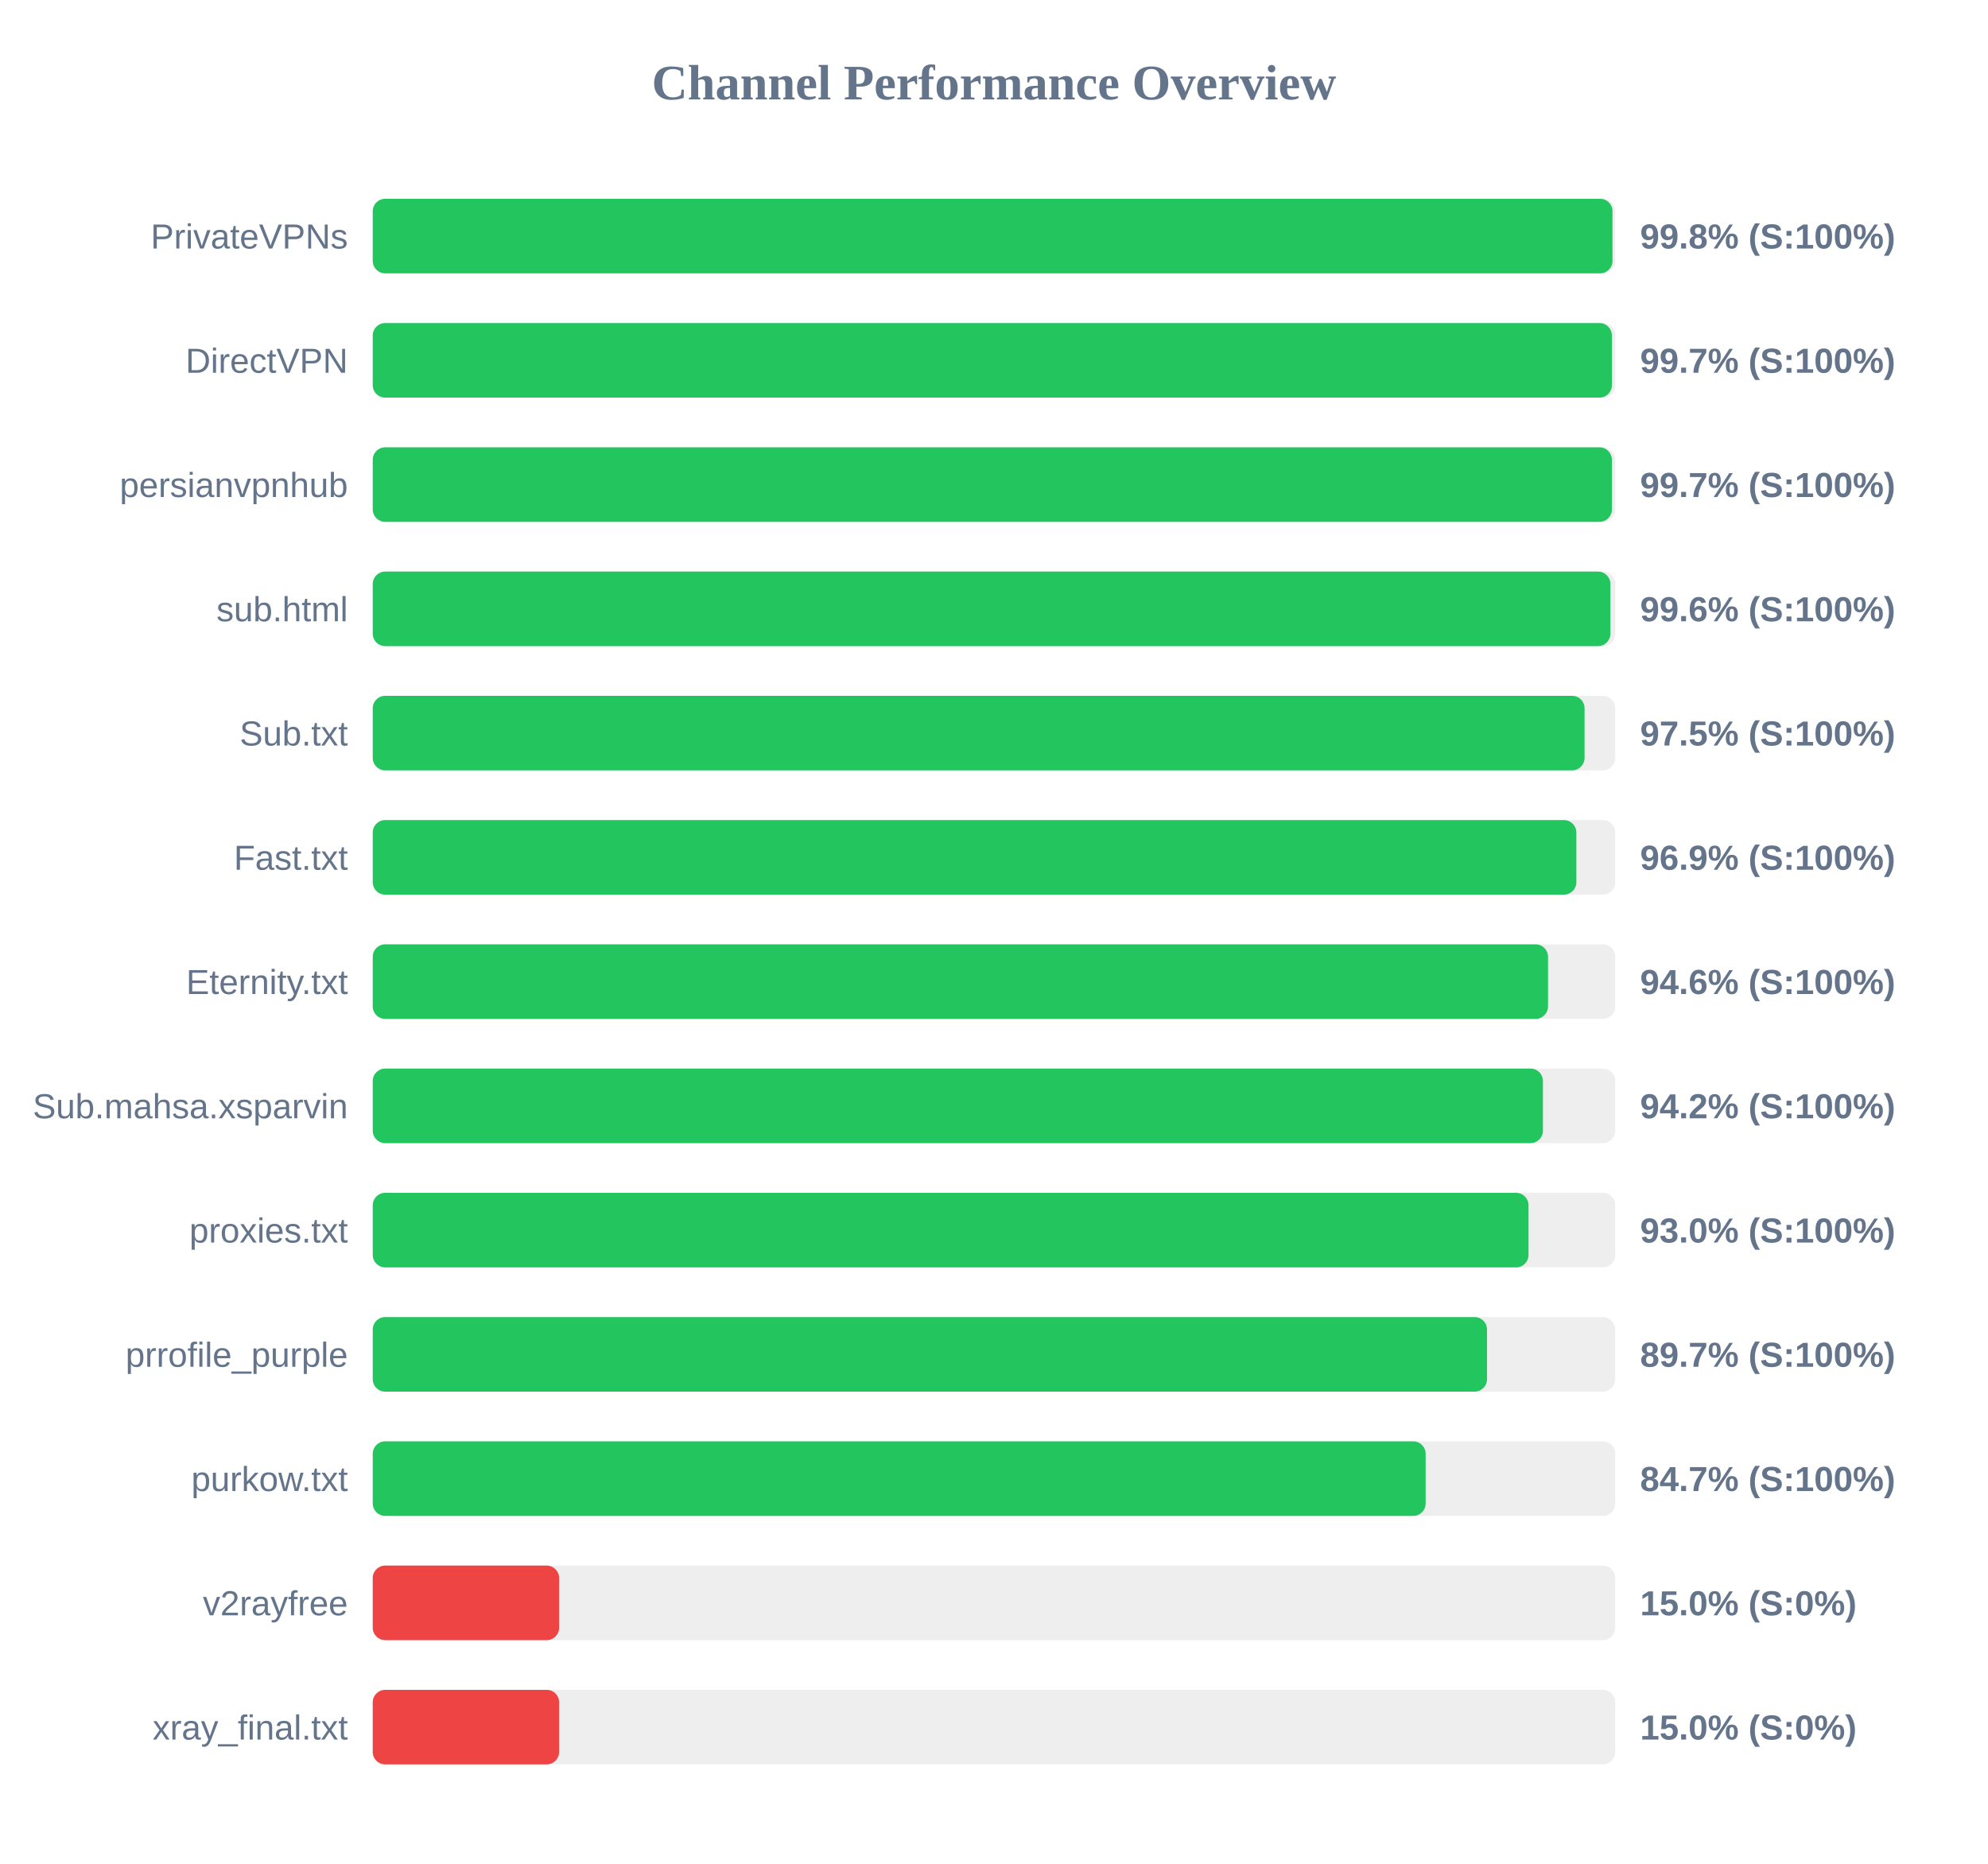
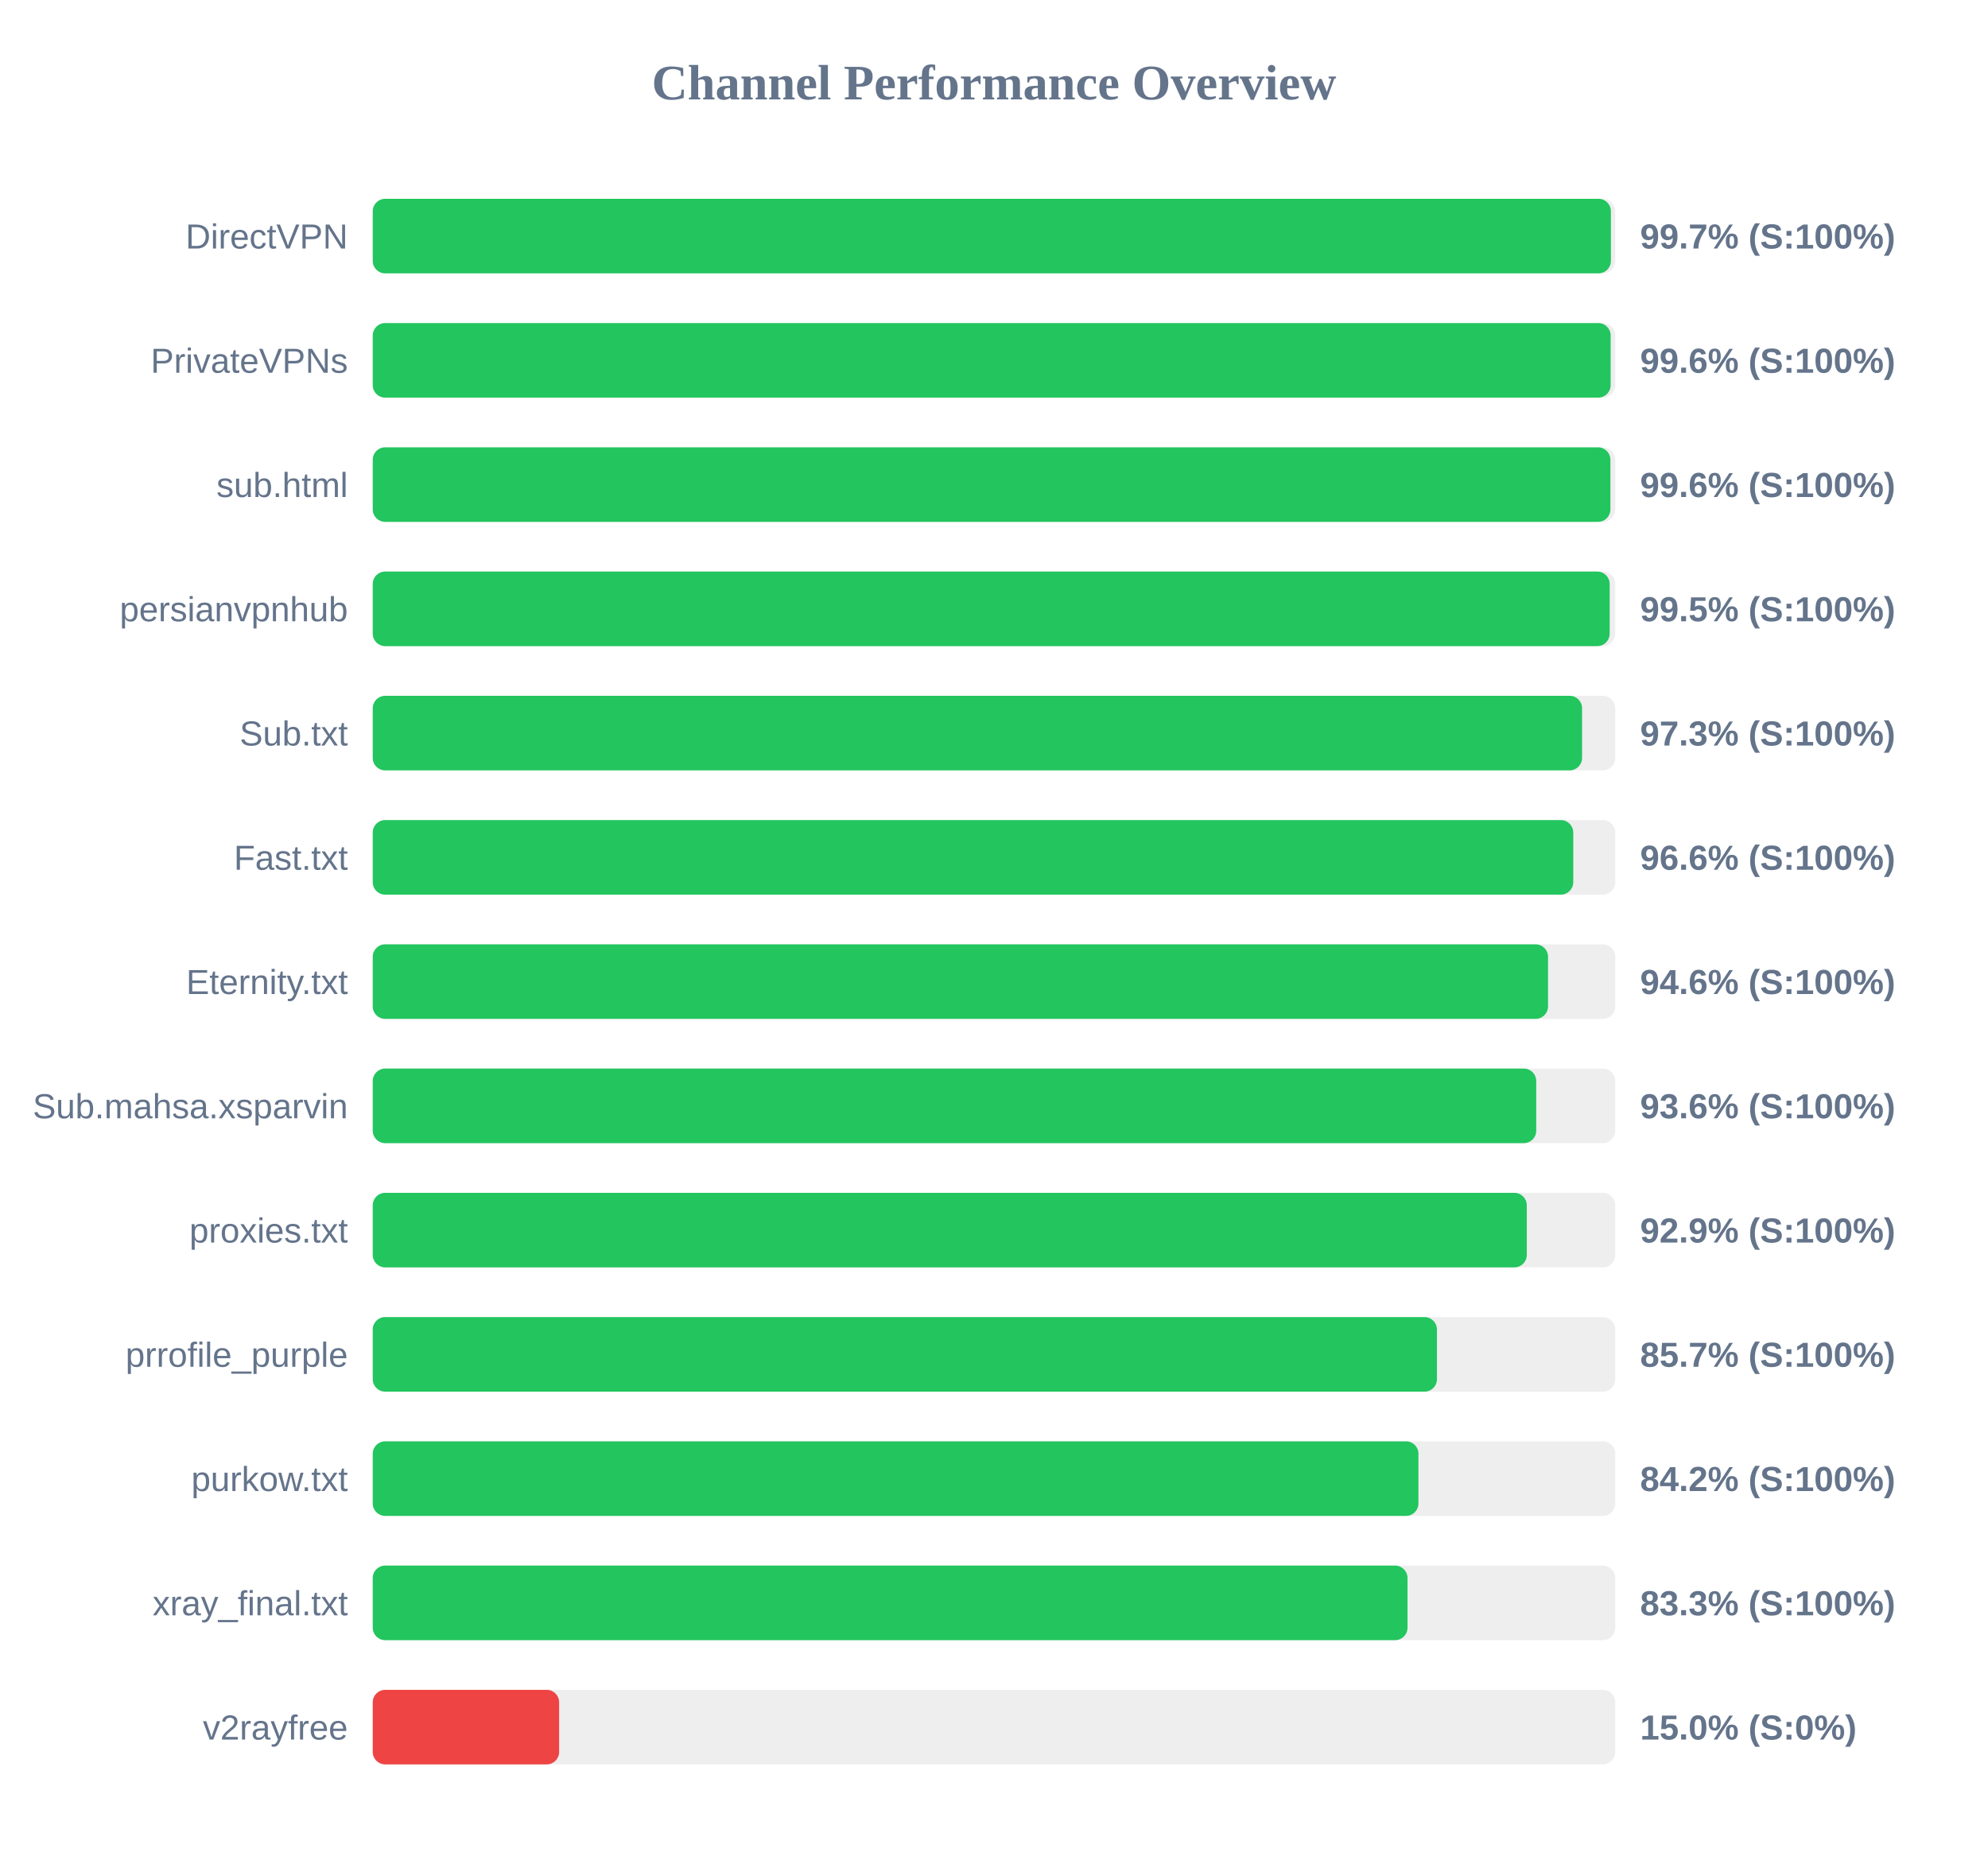
<svg xmlns="http://www.w3.org/2000/svg" width="800" height="750" version="1.1">
  <style>
        .row { font: 14px Arial; fill: #64748b; }
        .score { font: bold 14px Arial; fill: #64748b; }
    </style>
  <text x="400" y="40" text-anchor="middle" font-size="20px" font-weight="bold" fill="#64748b">Channel Performance Overview</text>
  <rect x="150" y="80" width="500" height="30" fill="#eee" rx="5" />
-   <rect x="150" y="80" width="498.9" height="30" fill="#22c55e" rx="5" />
-   <text x="140" y="100" text-anchor="end" class="row">PrivateVPNs</text>
-   <text x="660" y="100" text-anchor="start" class="score">99.8% (S:100%)</text>
+   <rect x="150" y="80" width="498.25" height="30" fill="#22c55e" rx="5" />
+   <text x="140" y="100" text-anchor="end" class="row">DirectVPN</text>
+   <text x="660" y="100" text-anchor="start" class="score">99.7% (S:100%)</text>
  <rect x="150" y="130" width="500" height="30" fill="#eee" rx="5" />
-   <rect x="150" y="130" width="498.65" height="30" fill="#22c55e" rx="5" />
-   <text x="140" y="150" text-anchor="end" class="row">DirectVPN</text>
-   <text x="660" y="150" text-anchor="start" class="score">99.7% (S:100%)</text>
+   <rect x="150" y="130" width="498.15" height="30" fill="#22c55e" rx="5" />
+   <text x="140" y="150" text-anchor="end" class="row">PrivateVPNs</text>
+   <text x="660" y="150" text-anchor="start" class="score">99.6% (S:100%)</text>
  <rect x="150" y="180" width="500" height="30" fill="#eee" rx="5" />
-   <rect x="150" y="180" width="498.65" height="30" fill="#22c55e" rx="5" />
-   <text x="140" y="200" text-anchor="end" class="row">persianvpnhub</text>
-   <text x="660" y="200" text-anchor="start" class="score">99.7% (S:100%)</text>
+   <rect x="150" y="180" width="498.05" height="30" fill="#22c55e" rx="5" />
+   <text x="140" y="200" text-anchor="end" class="row">sub.html</text>
+   <text x="660" y="200" text-anchor="start" class="score">99.6% (S:100%)</text>
  <rect x="150" y="230" width="500" height="30" fill="#eee" rx="5" />
-   <rect x="150" y="230" width="498.05" height="30" fill="#22c55e" rx="5" />
-   <text x="140" y="250" text-anchor="end" class="row">sub.html</text>
-   <text x="660" y="250" text-anchor="start" class="score">99.6% (S:100%)</text>
+   <rect x="150" y="230" width="497.75" height="30" fill="#22c55e" rx="5" />
+   <text x="140" y="250" text-anchor="end" class="row">persianvpnhub</text>
+   <text x="660" y="250" text-anchor="start" class="score">99.5% (S:100%)</text>
  <rect x="150" y="280" width="500" height="30" fill="#eee" rx="5" />
-   <rect x="150" y="280" width="487.65" height="30" fill="#22c55e" rx="5" />
+   <rect x="150" y="280" width="486.65" height="30" fill="#22c55e" rx="5" />
  <text x="140" y="300" text-anchor="end" class="row">Sub.txt</text>
-   <text x="660" y="300" text-anchor="start" class="score">97.5% (S:100%)</text>
+   <text x="660" y="300" text-anchor="start" class="score">97.3% (S:100%)</text>
  <rect x="150" y="330" width="500" height="30" fill="#eee" rx="5" />
-   <rect x="150" y="330" width="484.35" height="30" fill="#22c55e" rx="5" />
+   <rect x="150" y="330" width="483.1" height="30" fill="#22c55e" rx="5" />
  <text x="140" y="350" text-anchor="end" class="row">Fast.txt</text>
-   <text x="660" y="350" text-anchor="start" class="score">96.9% (S:100%)</text>
+   <text x="660" y="350" text-anchor="start" class="score">96.6% (S:100%)</text>
  <rect x="150" y="380" width="500" height="30" fill="#eee" rx="5" />
  <rect x="150" y="380" width="472.95" height="30" fill="#22c55e" rx="5" />
  <text x="140" y="400" text-anchor="end" class="row">Eternity.txt</text>
  <text x="660" y="400" text-anchor="start" class="score">94.6% (S:100%)</text>
  <rect x="150" y="430" width="500" height="30" fill="#eee" rx="5" />
-   <rect x="150" y="430" width="470.9" height="30" fill="#22c55e" rx="5" />
+   <rect x="150" y="430" width="468.2" height="30" fill="#22c55e" rx="5" />
  <text x="140" y="450" text-anchor="end" class="row">Sub.mahsa.xsparvin</text>
-   <text x="660" y="450" text-anchor="start" class="score">94.2% (S:100%)</text>
+   <text x="660" y="450" text-anchor="start" class="score">93.6% (S:100%)</text>
  <rect x="150" y="480" width="500" height="30" fill="#eee" rx="5" />
-   <rect x="150" y="480" width="465.1" height="30" fill="#22c55e" rx="5" />
+   <rect x="150" y="480" width="464.4" height="30" fill="#22c55e" rx="5" />
  <text x="140" y="500" text-anchor="end" class="row">proxies.txt</text>
-   <text x="660" y="500" text-anchor="start" class="score">93.0% (S:100%)</text>
+   <text x="660" y="500" text-anchor="start" class="score">92.9% (S:100%)</text>
  <rect x="150" y="530" width="500" height="30" fill="#eee" rx="5" />
-   <rect x="150" y="530" width="448.4" height="30" fill="#22c55e" rx="5" />
+   <rect x="150" y="530" width="428.25" height="30" fill="#22c55e" rx="5" />
  <text x="140" y="550" text-anchor="end" class="row">prrofile_purple</text>
-   <text x="660" y="550" text-anchor="start" class="score">89.7% (S:100%)</text>
+   <text x="660" y="550" text-anchor="start" class="score">85.7% (S:100%)</text>
  <rect x="150" y="580" width="500" height="30" fill="#eee" rx="5" />
-   <rect x="150" y="580" width="423.7" height="30" fill="#22c55e" rx="5" />
+   <rect x="150" y="580" width="420.8" height="30" fill="#22c55e" rx="5" />
  <text x="140" y="600" text-anchor="end" class="row">purkow.txt</text>
-   <text x="660" y="600" text-anchor="start" class="score">84.7% (S:100%)</text>
+   <text x="660" y="600" text-anchor="start" class="score">84.2% (S:100%)</text>
  <rect x="150" y="630" width="500" height="30" fill="#eee" rx="5" />
-   <rect x="150" y="630" width="75.0" height="30" fill="#ef4444" rx="5" />
-   <text x="140" y="650" text-anchor="end" class="row">v2rayfree</text>
-   <text x="660" y="650" text-anchor="start" class="score">15.0% (S:0%)</text>
+   <rect x="150" y="630" width="416.4" height="30" fill="#22c55e" rx="5" />
+   <text x="140" y="650" text-anchor="end" class="row">xray_final.txt</text>
+   <text x="660" y="650" text-anchor="start" class="score">83.3% (S:100%)</text>
  <rect x="150" y="680" width="500" height="30" fill="#eee" rx="5" />
  <rect x="150" y="680" width="75.0" height="30" fill="#ef4444" rx="5" />
-   <text x="140" y="700" text-anchor="end" class="row">xray_final.txt</text>
+   <text x="140" y="700" text-anchor="end" class="row">v2rayfree</text>
  <text x="660" y="700" text-anchor="start" class="score">15.0% (S:0%)</text>
</svg>
